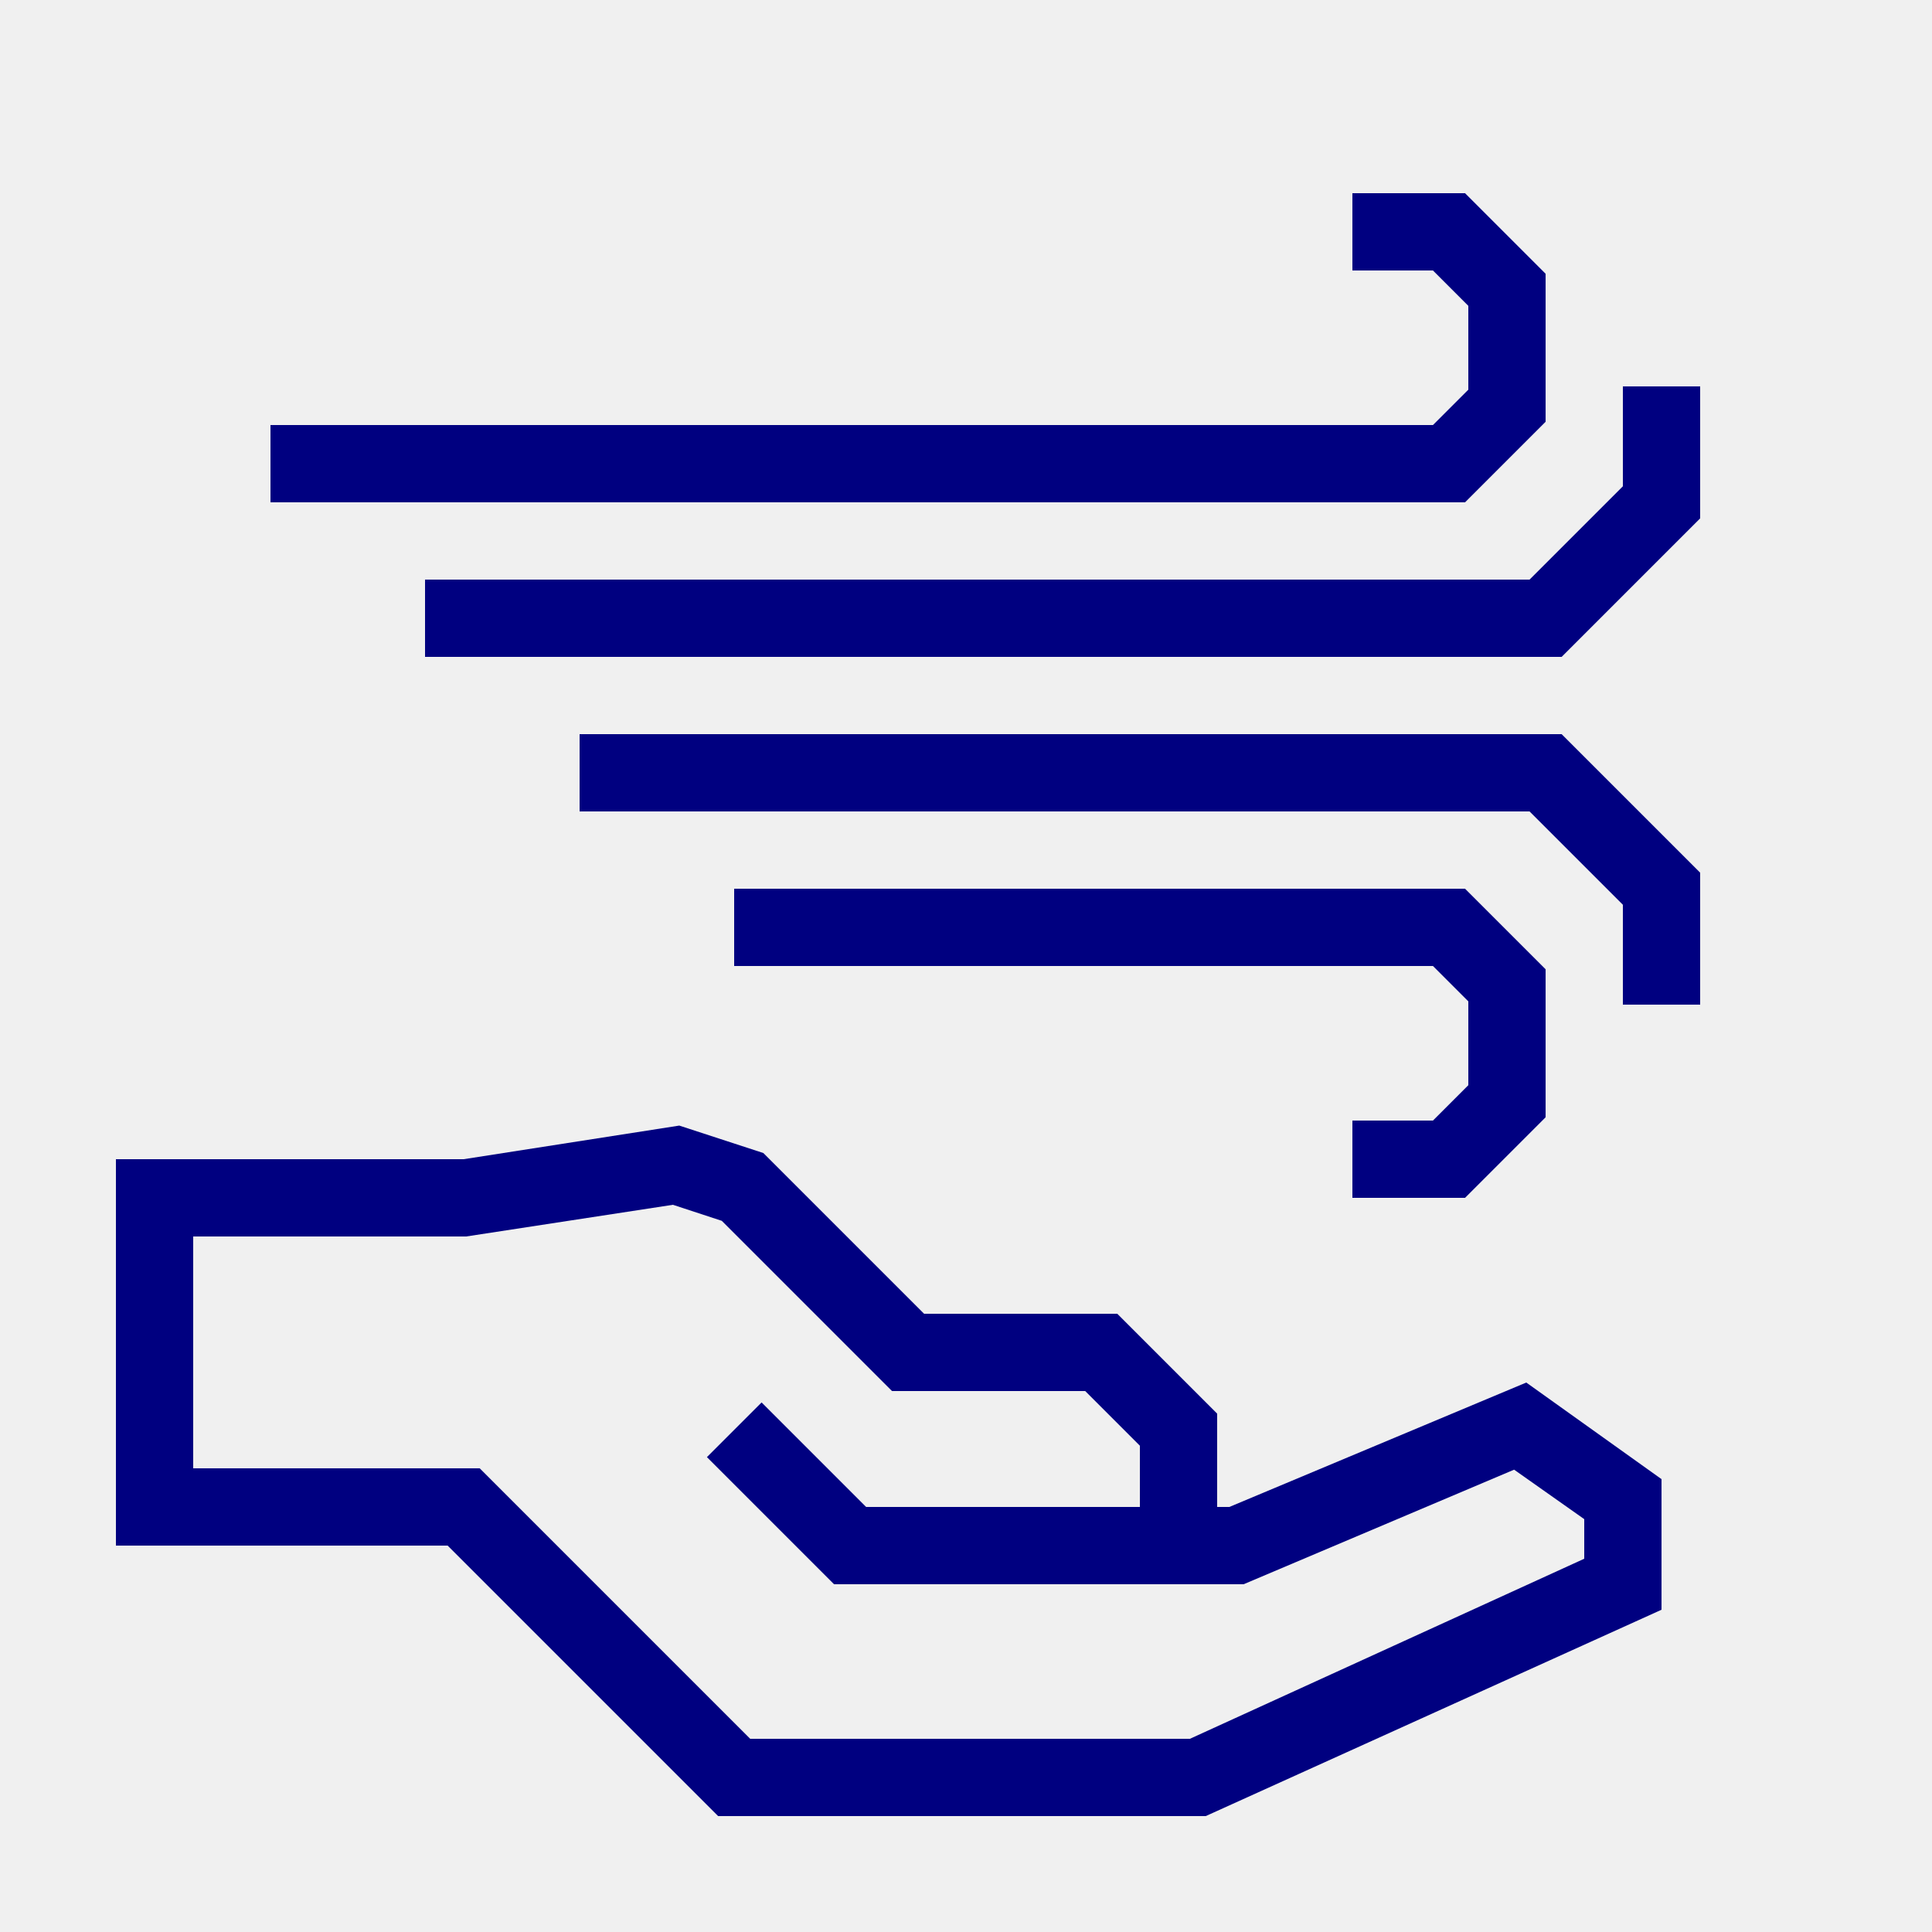
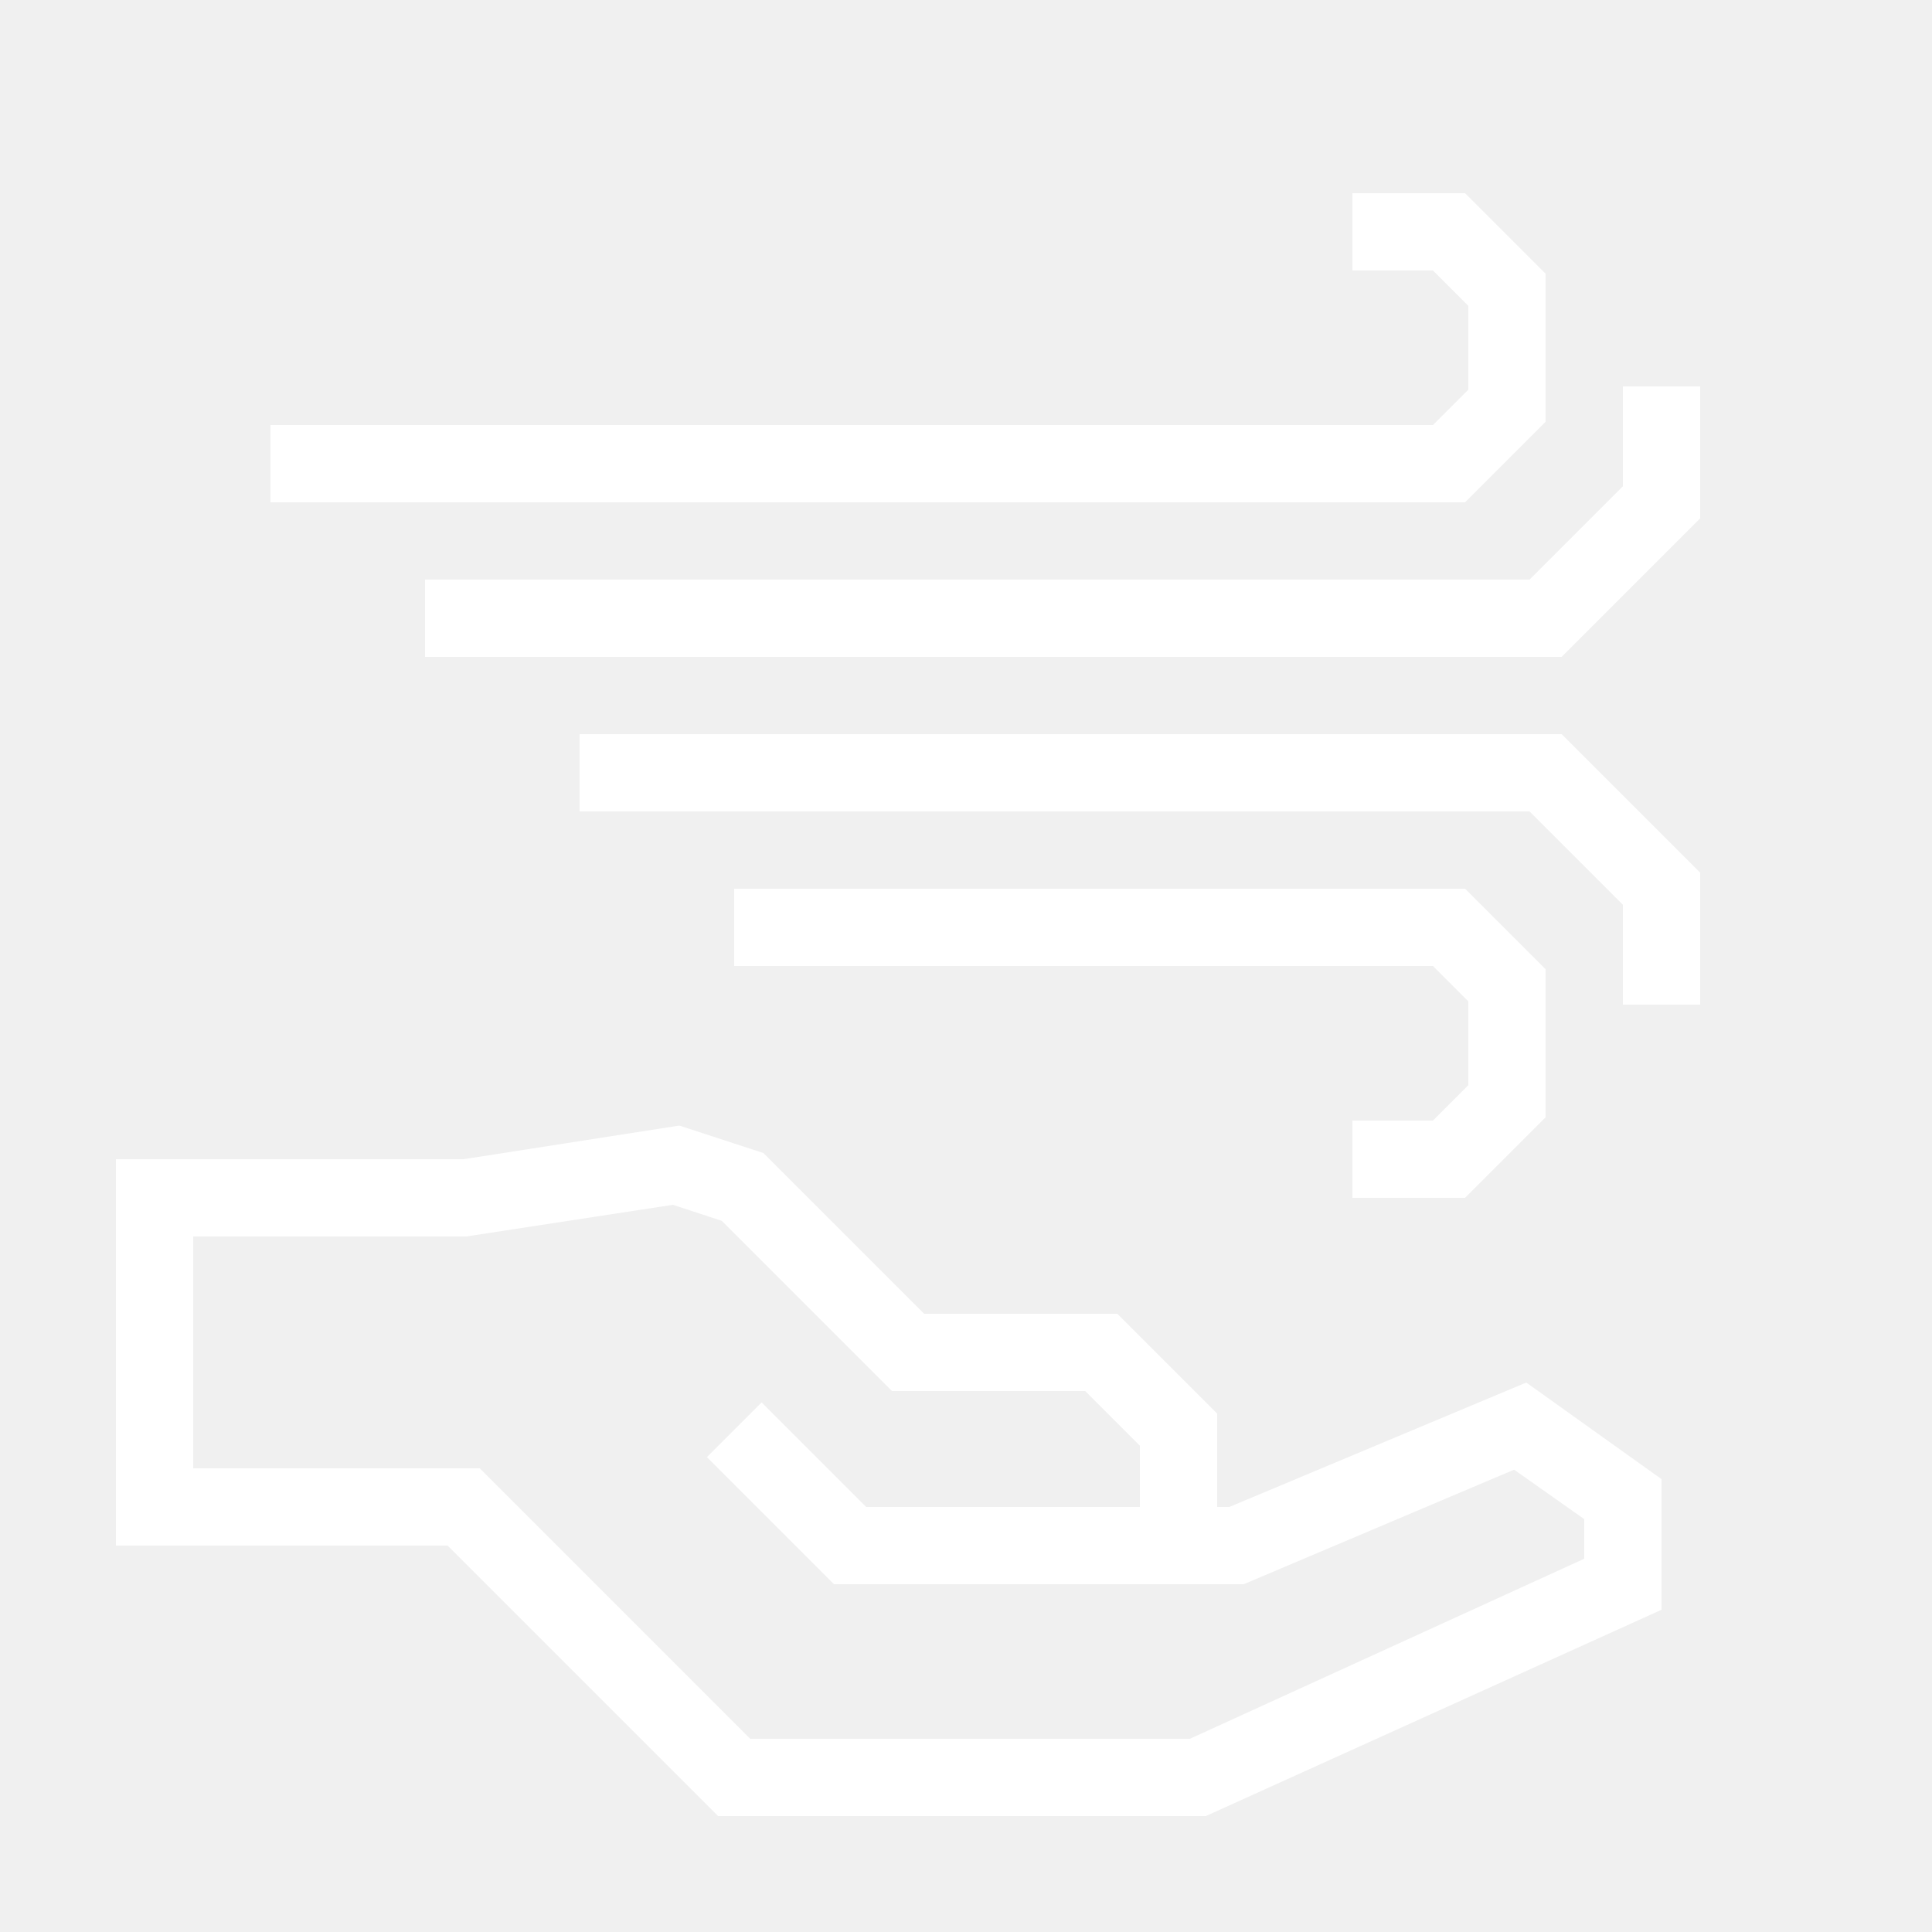
- <svg xmlns="http://www.w3.org/2000/svg" data-name="Warstwa 1" viewBox="0 0 100 100" x="0px" y="0px" style="fill:navy">
+ <svg xmlns="http://www.w3.org/2000/svg" data-name="Warstwa 1" viewBox="0 0 100 100" x="0px" y="0px" style="fill:white">
  <path d="M63.63,78H63V73.17L57.83,68h-10l-8.32-8.32-4.35-1.42L24,60H6V80H23.17l14,14H62.41L86,83.32V76.56l-7-5ZM82,80.68,61.59,90H38.83l-14-14H10V64H24.13l10.7-1.64,2.53.83L46.17,72h10L59,74.83V78H44.83l-5.41-5.41-2.83,2.83L43.17,82H64.37l14-5.93L82,78.63Z" />
  <polygon points="74.17 58 70 58 70 62 75.83 62 80 57.83 80 50.17 75.83 46 38 46 38 50 74.17 50 76 51.83 76 56.17 74.17 58" />
  <polygon points="30 38 30 42 79.17 42 84 46.83 84 52 88 52 88 45.17 80.83 38 30 38" />
  <polygon points="80 21.83 80 14.17 75.83 10 70 10 70 14 74.17 14 76 15.83 76 20.17 74.17 22 14 22 14 26 75.83 26 80 21.83" />
  <polygon points="84 20 84 25.17 79.17 30 22 30 22 34 80.83 34 88 26.83 88 20 84 20" />
</svg>
